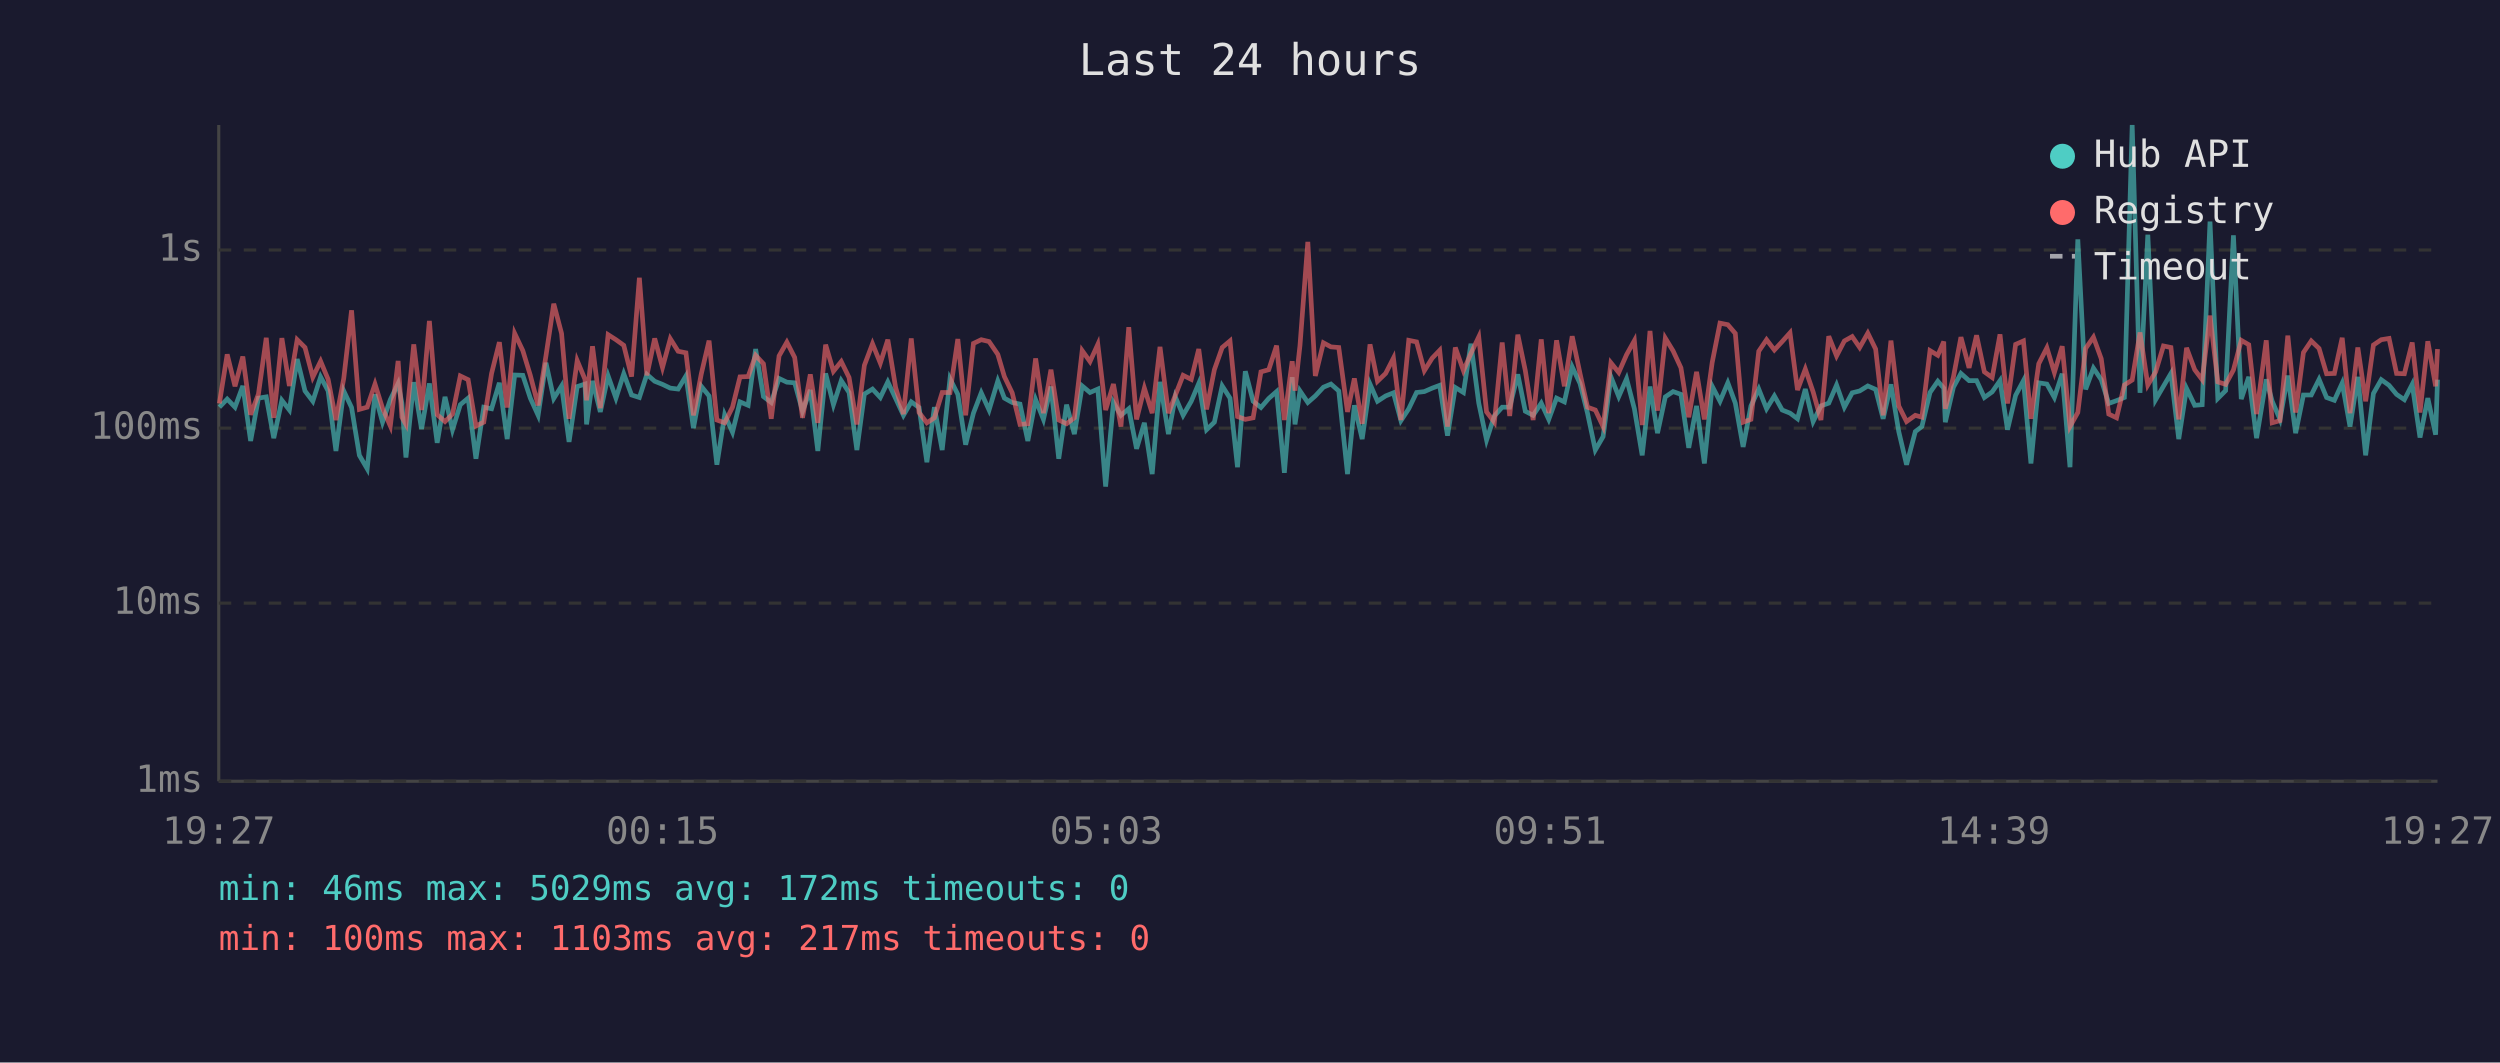
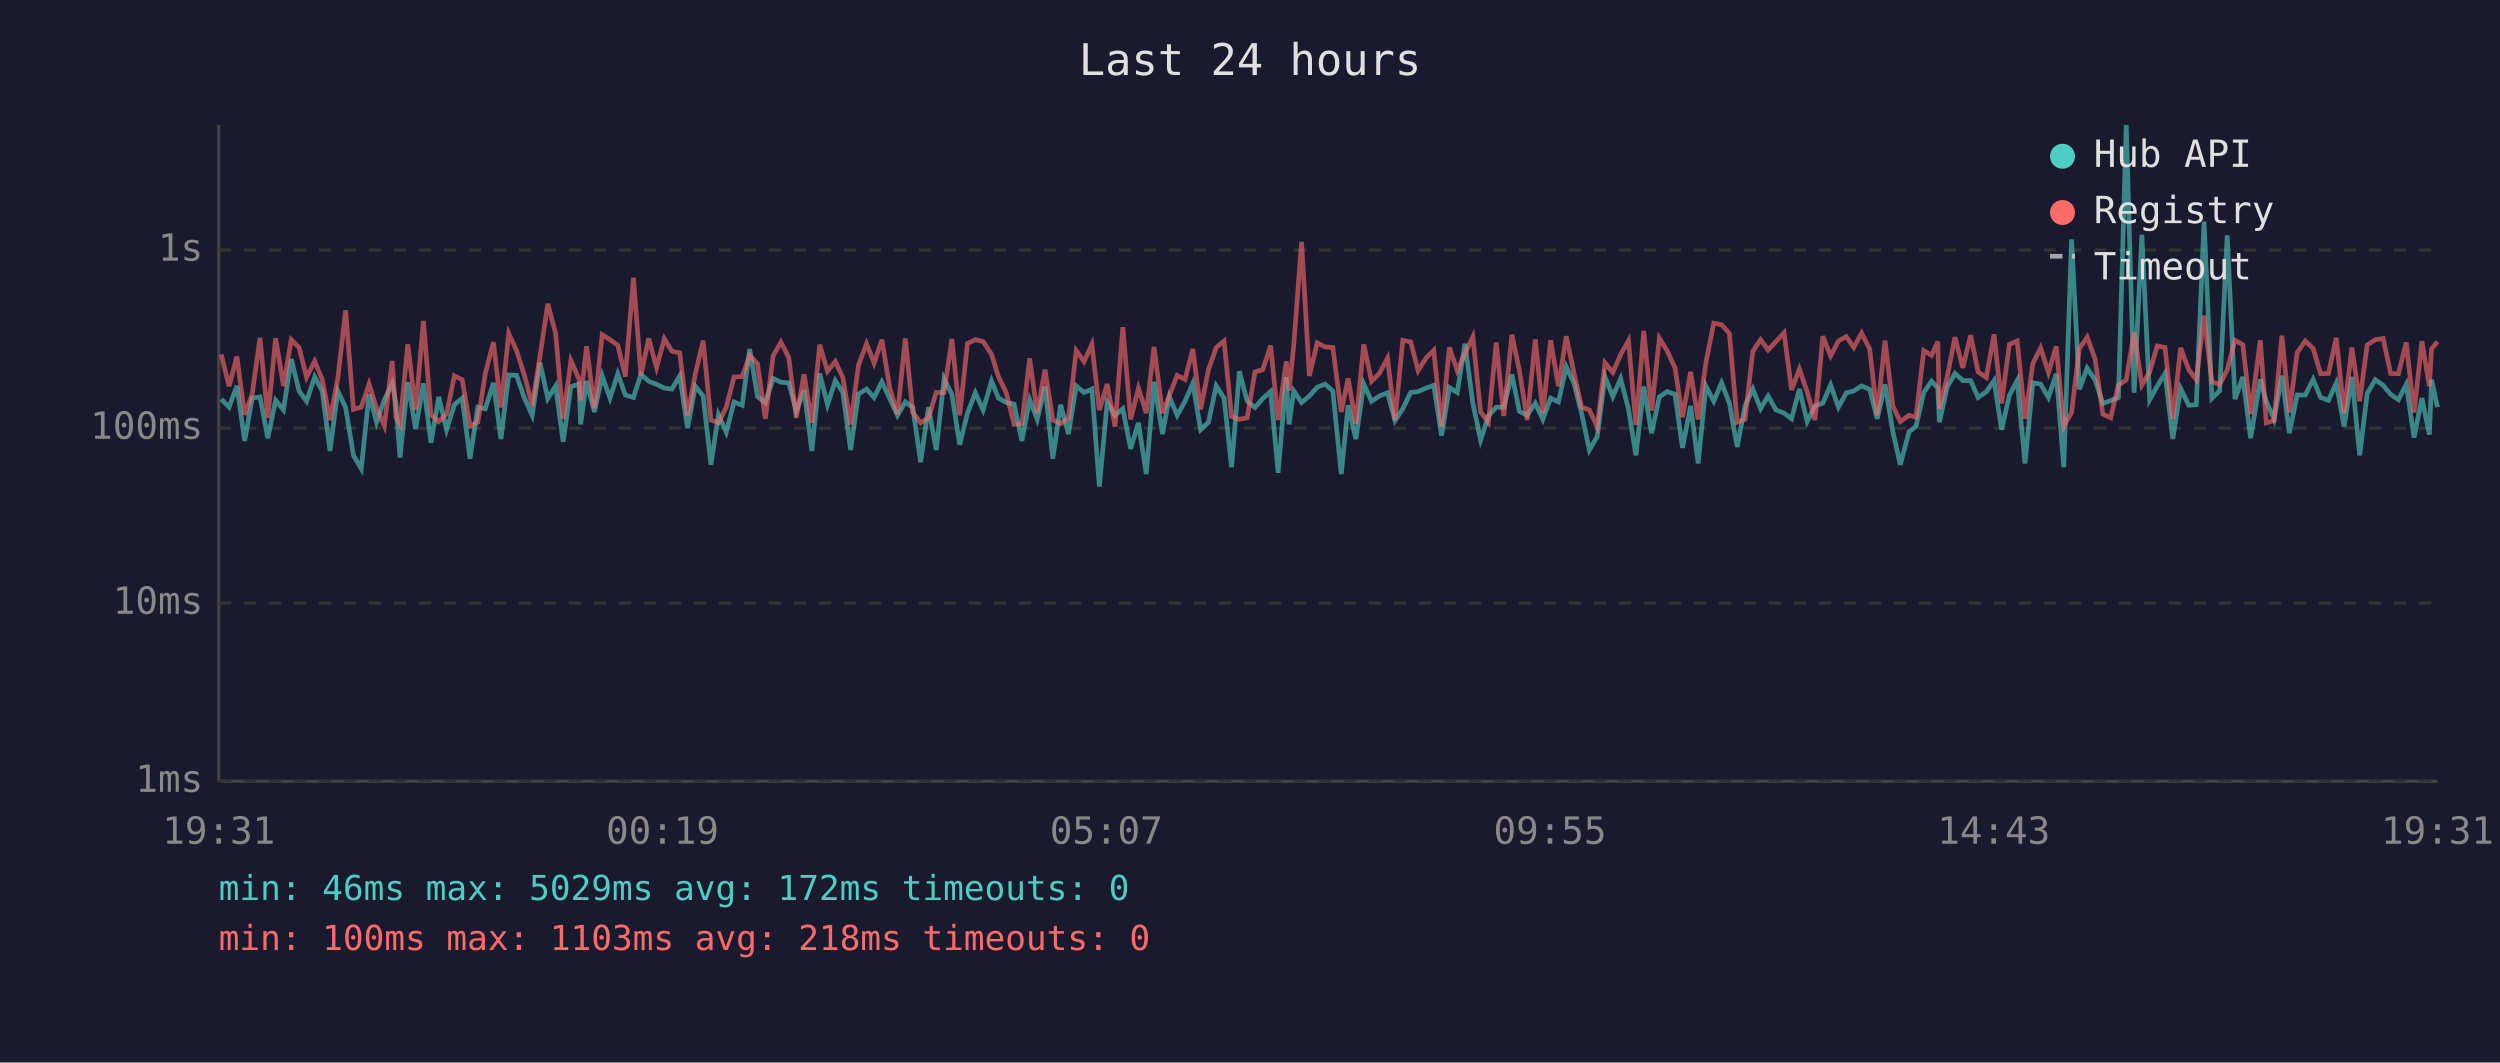
<svg xmlns="http://www.w3.org/2000/svg" viewBox="0 0 800 340" font-family="monospace" font-size="12">
  <rect width="800" height="340" fill="#1a1a2e" />
  <text x="400" y="24" fill="#e0e0e0" font-size="14" text-anchor="middle">Last 24 hours</text>
  <line x1="70" y1="40" x2="70" y2="250" stroke="#444" stroke-width="1" />
  <line x1="70" y1="250" x2="780" y2="250" stroke="#444" stroke-width="1" />
  <line x1="70" y1="250" x2="780" y2="250" stroke="#333" stroke-width="1" stroke-dasharray="4" />
  <text x="65" y="250" fill="#888" text-anchor="end" dominant-baseline="middle">1ms</text>
  <line x1="70" y1="193" x2="780" y2="193" stroke="#333" stroke-width="1" stroke-dasharray="4" />
  <text x="65" y="193" fill="#888" text-anchor="end" dominant-baseline="middle">10ms</text>
  <line x1="70" y1="137" x2="780" y2="137" stroke="#333" stroke-width="1" stroke-dasharray="4" />
  <text x="65" y="137" fill="#888" text-anchor="end" dominant-baseline="middle">100ms</text>
  <line x1="70" y1="80" x2="780" y2="80" stroke="#333" stroke-width="1" stroke-dasharray="4" />
  <text x="65" y="80" fill="#888" text-anchor="end" dominant-baseline="middle">1s</text>
-   <text x="70" y="270" fill="#888" text-anchor="middle">19:27</text>
-   <text x="212" y="270" fill="#888" text-anchor="middle">00:15</text>
-   <text x="354" y="270" fill="#888" text-anchor="middle">05:03</text>
-   <text x="496" y="270" fill="#888" text-anchor="middle">09:51</text>
-   <text x="638" y="270" fill="#888" text-anchor="middle">14:39</text>
-   <text x="780" y="270" fill="#888" text-anchor="middle">19:27</text>
-   <polyline points="70.2,130.3 72.7,127.7 75.2,130.3 77.7,123.5 80.2,141.1 82.7,127.4 85.2,127.0 87.6,140.2 90.2,128.1 92.6,131.2 95.1,114.9 97.6,125.1 100.1,128.4 102.6,120.6 105.0,125.1 107.5,144.3 110.0,125.1 112.5,130.4 115.0,145.7 117.5,150.0 120.0,126.2 122.4,135.1 124.9,127.9 127.4,122.7 128.6,129.0 129.9,146.4 132.4,122.3 134.9,137.3 137.4,122.7 139.9,141.7 142.4,127.0 144.8,137.5 147.3,129.5 149.8,127.4 152.3,146.8 154.8,130.3 157.3,130.8 159.8,122.5 162.3,140.5 164.7,120.0 167.3,120.1 169.7,127.4 172.2,132.9 174.7,116.1 177.2,127.5 179.7,123.5 182.1,141.4 184.7,123.7 187.2,122.9 187.7,135.8 189.6,121.9 192.1,131.8 194.6,120.3 197.1,127.4 199.6,119.6 202.1,126.4 204.6,127.2 207.0,119.8 209.5,122.0 212.0,123.0 214.5,124.2 217.0,124.5 219.5,120.3 221.9,137.0 224.4,123.6 226.9,126.7 229.4,148.7 231.9,132.7 234.4,138.3 236.8,128.6 239.4,129.7 241.8,111.7 244.3,126.9 246.8,128.8 249.3,121.1 251.8,122.3 254.3,122.5 256.8,131.6 259.3,124.8 261.7,144.3 264.2,119.5 266.7,129.5 269.2,121.8 271.7,125.6 274.2,144.0 276.6,126.1 279.2,124.5 281.7,127.2 284.1,122.2 286.6,127.5 289.1,132.9 291.6,128.6 294.1,130.4 296.6,147.9 299.0,130.3 301.5,144.0 304.0,121.2 306.5,126.2 309.0,142.3 311.5,132.2 314.0,125.7 316.5,131.2 319.3,121.9 321.4,127.4 323.9,128.8 326.4,129.3 328.9,141.1 331.4,127.9 333.9,134.2 336.3,123.7 338.8,146.8 341.3,129.5 343.8,138.9 346.3,123.5 348.8,125.6 351.3,124.5 353.8,155.7 356.3,128.8 358.7,132.9 361.2,130.8 363.7,143.6 366.2,135.3 368.7,151.7 371.2,122.2 373.9,138.9 376.1,127.0 378.6,132.9 381.2,128.4 383.6,122.7 386.1,137.5 388.6,135.1 391.1,123.5 393.6,127.4 396.0,149.5 398.5,118.8 401.0,128.4 403.5,130.4 406.0,127.5 408.5,125.3 411.0,151.3 413.5,120.7 414.4,135.8 416.0,125.1 418.5,128.8 420.9,126.7 423.5,123.9 425.9,122.9 428.4,125.1 431.2,151.7 433.4,129.7 435.9,140.5 438.4,122.9 440.8,128.4 443.4,126.7 445.9,125.7 448.3,134.6 450.8,130.8 453.3,125.6 455.8,125.3 458.3,124.2 460.7,123.3 463.2,139.4 465.7,124.0 468.3,125.6 470.7,110.0 473.2,129.0 475.7,140.8 478.2,133.1 480.7,130.3 483.1,130.3 485.7,119.8 488.1,131.6 490.6,132.9 493.2,129.0 495.6,134.2 498.1,127.4 500.6,128.6 503.1,117.4 505.6,122.7 508.0,132.2 510.5,144.0 513.0,139.7 515.5,120.6 518.0,126.9 520.5,121.2 523.0,130.8 525.5,145.7 528.0,123.7 530.4,138.6 532.9,127.0 535.4,125.3 537.9,126.2 540.4,143.3 542.9,129.9 545.4,148.3 547.9,123.6 550.4,128.4 552.9,122.5 555.3,129.0 557.8,143.0 560.3,129.9 562.8,124.5 565.3,130.8 567.8,126.7 570.3,131.2 572.8,132.2 575.2,134.0 577.7,124.5 580.2,134.9 582.7,129.9 585.2,129.0 587.7,123.2 590.2,130.3 592.7,125.7 595.1,125.1 597.7,123.5 600.2,124.6 602.6,134.0 605.1,123.0 607.6,138.1 610.1,148.7 612.9,138.1 615.0,136.5 617.6,125.6 620.1,122.0 622.0,124.2 622.5,135.1 625.1,123.9 627.5,119.5 630.1,121.8 632.5,121.8 635.0,127.2 637.5,125.4 640.0,121.8 642.4,137.5 645.0,126.5 647.5,121.8 649.9,148.3 652.4,122.5 655.0,122.9 657.4,127.2 659.9,119.6 662.4,149.5 664.9,76.6 667.4,124.6 669.9,117.8 672.4,121.5 674.8,129.1 677.3,128.2 679.8,127.2 682.3,40.0 684.8,125.7 687.3,75.1 689.8,127.9 692.3,123.6 694.7,119.5 697.2,140.5 699.7,124.3 702.3,129.7 704.7,129.5 707.2,70.9 709.7,127.5 712.2,125.0 714.7,75.3 717.2,127.7 719.6,120.6 722.1,140.2 725.2,121.4 727.1,128.4 729.6,134.2 732.1,120.2 734.6,138.6 737.1,126.4 739.6,126.4 742.1,121.4 744.5,127.2 747.0,128.1 749.5,122.6 752.0,136.5 754.5,120.6 757.0,145.7 759.5,125.9 762.0,121.5 764.5,123.3 766.9,126.2 769.4,127.9 771.9,123.0 774.4,140.0 776.9,127.4 779.4,139.1 780.0,121.5" fill="none" stroke="#4ecdc4" stroke-width="1.5" opacity="0.6" />
-   <polyline points="70.2,129.1 72.7,113.4 75.2,123.6 77.7,114.1 80.2,132.7 82.7,126.1 85.2,108.1 87.6,133.7 90.2,108.2 92.6,123.5 95.1,108.7 97.6,111.2 100.1,120.7 102.6,115.6 105.0,121.4 107.5,134.4 110.0,121.1 112.5,99.3 115.0,131.0 117.5,130.3 120.0,122.9 122.4,130.6 124.9,136.3 127.4,115.5 128.6,133.5 129.9,135.8 132.4,110.2 134.9,131.2 137.4,102.7 139.9,132.7 142.4,134.9 144.8,132.5 147.3,120.3 149.8,121.5 152.3,136.3 154.8,135.1 157.3,119.5 159.8,109.5 162.3,130.4 164.7,106.7 167.3,112.2 169.7,120.1 172.2,129.7 174.7,113.9 177.2,97.2 179.7,106.7 182.1,134.0 184.7,115.4 187.2,121.4 187.7,128.1 189.6,110.8 192.1,130.6 194.6,107.1 197.1,108.7 199.6,110.5 202.1,120.5 204.6,88.9 207.0,120.1 209.5,108.3 212.0,117.6 214.5,108.4 217.0,112.4 219.5,112.9 221.9,132.9 224.4,119.7 226.9,109.0 229.4,134.4 231.9,135.3 234.4,130.3 236.8,120.6 239.4,120.5 241.8,113.7 244.3,116.4 246.8,134.0 249.3,113.9 251.8,109.5 254.3,114.4 256.8,133.7 259.3,119.8 261.7,135.3 264.2,110.3 266.7,118.8 269.2,115.7 271.7,120.8 274.2,135.8 276.6,116.9 279.2,110.0 281.7,116.2 284.1,108.7 286.6,124.0 289.1,132.5 291.6,108.3 294.1,132.0 296.6,135.3 299.0,133.7 301.5,125.6 304.0,125.6 306.5,108.5 309.0,132.9 311.5,109.9 314.0,108.7 316.5,109.3 319.3,113.4 321.4,120.5 323.9,125.7 326.4,135.8 328.9,135.6 331.4,114.7 333.9,132.2 336.3,118.3 338.8,134.4 341.3,135.6 343.8,133.7 346.3,112.2 348.8,115.7 351.3,110.2 353.8,131.2 356.3,122.9 358.7,136.5 361.2,104.7 363.7,134.2 366.2,124.2 368.7,132.2 371.2,111.0 373.9,132.2 376.1,126.5 378.6,120.1 381.2,121.4 383.6,111.7 386.1,131.0 388.6,118.3 391.1,111.2 393.6,109.1 396.0,133.3 398.5,134.2 401.0,133.7 403.5,119.0 406.0,118.3 408.5,110.6 411.0,134.4 413.5,115.6 414.4,125.0 416.0,110.5 418.5,77.4 420.9,120.3 423.5,109.7 425.9,111.0 428.4,111.2 431.2,131.8 433.4,121.1 435.9,135.6 438.4,110.2 440.8,122.0 443.4,119.5 445.9,114.6 448.3,134.4 450.8,108.9 453.3,109.4 455.8,118.6 458.3,114.6 460.7,112.1 463.2,136.5 465.7,111.2 468.3,118.6 470.7,113.1 473.2,107.8 475.7,131.8 478.2,135.1 480.7,109.6 483.1,133.1 485.7,107.1 488.1,118.6 490.6,134.4 493.2,108.6 495.6,132.2 498.1,108.9 500.6,123.6 503.1,107.6 505.6,119.5 508.0,130.3 510.5,131.2 513.0,136.5 515.5,116.1 518.0,119.2 520.5,113.5 523.0,109.0 525.5,136.0 528.0,105.9 530.4,131.4 532.9,108.2 535.4,112.3 537.9,117.7 540.4,133.5 542.9,119.0 545.4,134.2 547.9,116.0 550.4,103.4 552.9,103.9 555.3,106.7 557.8,135.1 560.3,134.2 562.8,112.4 565.3,108.7 567.8,112.0 570.3,109.3 572.8,106.5 575.2,124.8 577.7,118.1 580.2,125.4 582.7,134.4 585.2,107.6 587.7,113.9 590.2,109.1 592.7,107.7 595.1,111.2 597.7,106.6 600.2,111.7 602.6,132.9 605.1,109.0 607.6,129.9 610.1,134.9 612.9,132.9 615.0,133.5 617.6,112.2 620.1,113.7 622.0,109.3 622.5,130.8 625.1,120.6 627.5,107.9 630.1,117.7 632.5,107.3 635.0,119.0 637.5,120.8 640.0,107.0 642.4,129.1 645.0,110.2 647.5,109.1 649.9,134.0 652.4,116.4 655.0,111.3 657.4,119.2 659.9,110.8 662.4,136.5 664.9,132.0 667.4,111.5 669.9,107.9 672.4,114.8 674.8,132.5 677.3,133.7 679.8,123.2 682.3,121.6 684.8,106.4 687.3,123.2 689.8,119.0 692.3,110.7 694.7,111.2 697.2,134.2 699.7,111.3 702.3,118.3 704.7,121.5 707.2,101.0 709.7,122.2 712.2,123.0 714.7,118.4 717.2,108.9 719.6,110.3 722.1,132.5 725.2,108.9 727.1,135.3 729.6,134.6 732.1,107.4 734.6,132.0 737.1,112.8 739.6,109.1 742.1,111.5 744.5,119.6 747.0,119.5 749.5,108.1 752.0,132.2 754.5,111.2 757.0,128.4 759.5,110.4 762.0,108.7 764.5,108.3 766.9,119.5 769.4,119.6 771.9,109.6 774.4,132.0 776.9,109.2 779.4,123.6 780.0,111.7" fill="none" stroke="#ff6b6b" stroke-width="1.5" opacity="0.6" />
+   <text x="70" y="270" fill="#888" text-anchor="middle">19:31</text>
+   <text x="212" y="270" fill="#888" text-anchor="middle">00:19</text>
+   <text x="354" y="270" fill="#888" text-anchor="middle">05:07</text>
+   <text x="496" y="270" fill="#888" text-anchor="middle">09:55</text>
+   <text x="638" y="270" fill="#888" text-anchor="middle">14:43</text>
+   <text x="780" y="270" fill="#888" text-anchor="middle">19:31</text>
+   <polyline points="70.8,127.7 73.3,130.3 75.8,123.5 78.3,141.1 80.7,127.4 83.2,127.0 85.7,140.2 88.2,128.1 90.7,131.2 93.2,114.9 95.7,125.1 98.1,128.4 100.7,120.6 103.1,125.1 105.6,144.3 108.1,125.1 110.6,130.4 113.1,145.7 115.6,150.0 118.1,126.2 120.5,135.1 123.0,127.9 125.5,122.7 126.7,129.0 128.0,146.4 130.5,122.3 133.0,137.3 135.5,122.7 137.9,141.7 140.4,127.0 142.9,137.5 145.4,129.5 147.9,127.4 150.4,146.8 152.9,130.3 155.3,130.8 157.9,122.5 160.3,140.5 162.8,120.0 165.3,120.1 167.8,127.4 170.3,132.9 172.8,116.1 175.3,127.5 177.8,123.5 180.2,141.4 182.7,123.7 185.3,122.9 185.8,135.8 187.7,121.9 190.2,131.8 192.7,120.3 195.2,127.4 197.7,119.6 200.1,126.4 202.7,127.2 205.1,119.8 207.6,122.0 210.1,123.0 212.6,124.2 215.0,124.5 217.5,120.3 220.0,137.0 222.5,123.6 225.0,126.7 227.5,148.7 229.9,132.7 232.4,138.3 234.9,128.6 237.5,129.7 239.9,111.7 242.4,126.9 244.9,128.8 247.4,121.1 249.9,122.3 252.4,122.5 254.8,131.6 257.3,124.8 259.8,144.3 262.3,119.5 264.8,129.5 267.3,121.8 269.7,125.6 272.2,144.0 274.7,126.1 277.3,124.5 279.7,127.2 282.2,122.2 284.7,127.5 287.2,132.9 289.7,128.6 292.1,130.4 294.6,147.9 297.1,130.3 299.6,144.0 302.1,121.2 304.6,126.2 307.1,142.3 309.6,132.2 312.1,125.7 314.6,131.2 317.3,121.9 319.5,127.4 322.0,128.8 324.5,129.3 327.0,141.1 329.5,127.9 331.9,134.2 334.4,123.7 336.9,146.8 339.4,129.5 341.9,138.9 344.4,123.5 346.9,125.6 349.4,124.5 351.8,155.7 354.3,128.8 356.8,132.9 359.3,130.8 361.8,143.6 364.3,135.3 366.8,151.7 369.3,122.2 372.0,138.9 374.2,127.0 376.7,132.9 379.2,128.4 381.7,122.7 384.2,137.5 386.7,135.1 389.2,123.5 391.7,127.4 394.1,149.5 396.6,118.8 399.1,128.4 401.6,130.4 404.1,127.5 406.6,125.3 409.0,151.3 411.6,120.7 412.5,135.8 414.0,125.1 416.5,128.8 419.0,126.7 421.5,123.9 424.0,122.9 426.5,125.1 429.2,151.7 431.4,129.7 433.9,140.5 436.4,122.9 438.9,128.4 441.4,126.7 444.0,125.7 446.4,134.6 448.9,130.8 451.4,125.6 453.8,125.3 456.3,124.2 458.8,123.3 461.3,139.4 463.8,124.0 466.3,125.6 468.8,110.0 471.3,129.0 473.8,140.8 476.3,133.1 478.8,130.3 481.2,130.3 483.8,119.8 486.2,131.6 488.7,132.9 491.3,129.0 493.7,134.2 496.2,127.4 498.7,128.6 501.2,117.4 503.7,122.7 506.1,132.2 508.6,144.0 511.1,139.7 513.6,120.6 516.1,126.9 518.6,121.2 521.1,130.8 523.5,145.7 526.0,123.7 528.5,138.6 531.0,127.0 533.5,125.3 536.0,126.2 538.4,143.3 541.0,129.9 543.4,148.3 545.9,123.6 548.4,128.4 550.9,122.5 553.4,129.0 555.9,143.0 558.4,129.9 560.9,124.5 563.4,130.8 565.8,126.7 568.3,131.2 570.9,132.2 573.3,134.0 575.8,124.5 578.3,134.9 580.8,129.9 583.3,129.0 585.8,123.2 588.3,130.3 590.8,125.7 593.2,125.1 595.7,123.5 598.3,124.6 600.7,134.0 603.2,123.0 605.7,138.1 608.1,148.7 610.9,138.1 613.1,136.5 615.6,125.6 618.1,122.0 620.1,124.2 620.6,135.1 623.1,123.9 625.6,119.5 628.1,121.8 630.6,121.8 633.0,127.2 635.6,125.4 638.1,121.8 640.5,137.5 643.0,126.5 645.5,121.8 648.0,148.3 650.5,122.5 653.0,122.9 655.5,127.2 658.0,119.6 660.4,149.5 662.9,76.6 665.4,124.6 667.9,117.8 670.4,121.5 672.9,129.1 675.4,128.2 677.9,127.2 680.4,40.0 682.9,125.7 685.4,75.1 687.9,127.9 690.3,123.6 692.8,119.5 695.3,140.5 697.8,124.3 700.4,129.7 702.8,129.5 705.3,70.9 707.8,127.5 710.3,125.0 712.7,75.3 715.2,127.7 717.7,120.6 720.2,140.2 723.3,121.4 725.2,128.4 727.7,134.2 730.2,120.2 732.6,138.6 735.1,126.4 737.7,126.4 740.2,121.4 742.6,127.2 745.1,128.1 747.6,122.6 750.1,136.5 752.6,120.6 755.1,145.7 757.5,125.9 760.1,121.5 762.6,123.3 765.0,126.2 767.5,127.9 770.0,123.0 772.5,140.0 775.0,127.4 777.4,139.1 778.1,121.5 780.0,130.3" fill="none" stroke="#4ecdc4" stroke-width="1.5" opacity="0.6" />
+   <polyline points="70.8,113.4 73.3,123.6 75.8,114.1 78.3,132.7 80.7,126.1 83.2,108.1 85.7,133.7 88.2,108.2 90.7,123.5 93.2,108.7 95.7,111.2 98.1,120.7 100.7,115.6 103.1,121.4 105.6,134.4 108.1,121.1 110.6,99.3 113.1,131.0 115.6,130.3 118.1,122.9 120.5,130.6 123.0,136.3 125.5,115.5 126.7,133.5 128.0,135.8 130.5,110.2 133.0,131.2 135.5,102.7 137.9,132.7 140.4,134.9 142.9,132.5 145.4,120.3 147.9,121.5 150.4,136.3 152.9,135.1 155.3,119.5 157.9,109.5 160.3,130.4 162.8,106.7 165.3,112.2 167.8,120.1 170.3,129.7 172.8,113.9 175.3,97.2 177.8,106.7 180.2,134.0 182.7,115.4 185.3,121.4 185.8,128.1 187.7,110.8 190.2,130.6 192.7,107.1 195.2,108.7 197.7,110.5 200.1,120.5 202.7,88.9 205.1,120.1 207.6,108.3 210.1,117.6 212.6,108.4 215.0,112.4 217.5,112.9 220.0,132.9 222.5,119.7 225.0,109.0 227.5,134.4 229.9,135.3 232.4,130.3 234.9,120.6 237.5,120.5 239.9,113.7 242.4,116.4 244.9,134.0 247.4,113.9 249.9,109.5 252.4,114.4 254.8,133.7 257.3,119.8 259.8,135.3 262.3,110.3 264.8,118.8 267.3,115.7 269.7,120.8 272.2,135.8 274.7,116.9 277.3,110.0 279.7,116.2 282.2,108.7 284.7,124.0 287.2,132.5 289.7,108.3 292.1,132.0 294.6,135.3 297.1,133.7 299.6,125.6 302.1,125.6 304.6,108.5 307.1,132.9 309.6,109.9 312.1,108.7 314.6,109.3 317.3,113.4 319.5,120.5 322.0,125.7 324.5,135.8 327.0,135.6 329.5,114.7 331.9,132.2 334.4,118.3 336.9,134.4 339.4,135.6 341.9,133.7 344.4,112.2 346.9,115.7 349.4,110.2 351.8,131.2 354.3,122.9 356.8,136.5 359.3,104.7 361.8,134.2 364.3,124.2 366.8,132.2 369.3,111.0 372.0,132.2 374.2,126.5 376.7,120.1 379.2,121.4 381.7,111.7 384.2,131.0 386.7,118.3 389.2,111.2 391.7,109.1 394.1,133.3 396.6,134.2 399.1,133.7 401.6,119.0 404.1,118.3 406.6,110.6 409.0,134.4 411.6,115.6 412.5,125.0 414.0,110.5 416.5,77.4 419.0,120.3 421.5,109.7 424.0,111.0 426.5,111.2 429.2,131.8 431.4,121.1 433.9,135.6 436.4,110.2 438.9,122.0 441.4,119.5 444.0,114.6 446.4,134.4 448.9,108.9 451.4,109.4 453.8,118.6 456.3,114.6 458.8,112.1 461.3,136.5 463.8,111.2 466.3,118.6 468.8,113.1 471.3,107.8 473.8,131.8 476.3,135.1 478.8,109.6 481.2,133.1 483.8,107.1 486.2,118.6 488.7,134.4 491.3,108.6 493.7,132.2 496.2,108.9 498.7,123.6 501.2,107.6 503.7,119.5 506.1,130.3 508.6,131.2 511.1,136.5 513.6,116.1 516.1,119.2 518.6,113.5 521.1,109.0 523.5,136.0 526.0,105.9 528.5,131.4 531.0,108.2 533.5,112.3 536.0,117.7 538.4,133.5 541.0,119.0 543.4,134.2 545.9,116.0 548.4,103.4 550.9,103.9 553.4,106.7 555.9,135.1 558.4,134.2 560.9,112.4 563.4,108.7 565.8,112.0 568.3,109.3 570.9,106.5 573.3,124.8 575.8,118.1 578.3,125.4 580.8,134.4 583.3,107.6 585.8,113.9 588.3,109.1 590.8,107.7 593.2,111.2 595.7,106.6 598.3,111.7 600.7,132.9 603.2,109.0 605.7,129.9 608.1,134.9 610.9,132.9 613.1,133.5 615.6,112.2 618.1,113.7 620.1,109.3 620.6,130.8 623.1,120.6 625.6,107.9 628.1,117.7 630.6,107.3 633.0,119.0 635.6,120.8 638.1,107.0 640.5,129.1 643.0,110.2 645.5,109.1 648.0,134.0 650.5,116.4 653.0,111.3 655.5,119.2 658.0,110.8 660.4,136.5 662.9,132.0 665.4,111.5 667.9,107.9 670.4,114.8 672.9,132.5 675.4,133.7 677.9,123.2 680.4,121.6 682.9,106.4 685.4,123.2 687.9,119.0 690.3,110.7 692.8,111.2 695.3,134.2 697.8,111.3 700.4,118.3 702.8,121.5 705.3,101.0 707.8,122.2 710.3,123.0 712.7,118.4 715.2,108.9 717.7,110.3 720.2,132.5 723.3,108.9 725.2,135.3 727.7,134.6 730.2,107.4 732.6,132.0 735.1,112.8 737.7,109.1 740.2,111.5 742.6,119.6 745.1,119.5 747.6,108.1 750.1,132.2 752.6,111.2 755.1,128.4 757.5,110.4 760.1,108.7 762.6,108.3 765.0,119.5 767.5,119.6 770.0,109.6 772.5,132.0 775.0,109.2 777.4,123.6 778.1,111.7 780.0,109.3" fill="none" stroke="#ff6b6b" stroke-width="1.5" opacity="0.6" />
  <circle cx="660" cy="50" r="4" fill="#4ecdc4" />
  <text x="670" y="50" fill="#e0e0e0" dominant-baseline="middle">Hub API</text>
  <circle cx="660" cy="68" r="4" fill="#ff6b6b" />
  <text x="670" y="68" fill="#e0e0e0" dominant-baseline="middle">Registry</text>
  <line x1="656" y1="82" x2="664" y2="82" stroke="#e0e0e0" stroke-width="1.5" stroke-dasharray="4,3" opacity="0.7" />
  <text x="670" y="86" fill="#e0e0e0" dominant-baseline="middle">Timeout</text>
  <text x="70" y="288" fill="#4ecdc4" font-size="11">min: 46ms  max: 5029ms  avg: 172ms  timeouts: 0</text>
-   <text x="70" y="304" fill="#ff6b6b" font-size="11">min: 100ms  max: 1103ms  avg: 217ms  timeouts: 0</text>
+   <text x="70" y="304" fill="#ff6b6b" font-size="11">min: 100ms  max: 1103ms  avg: 218ms  timeouts: 0</text>
</svg>
